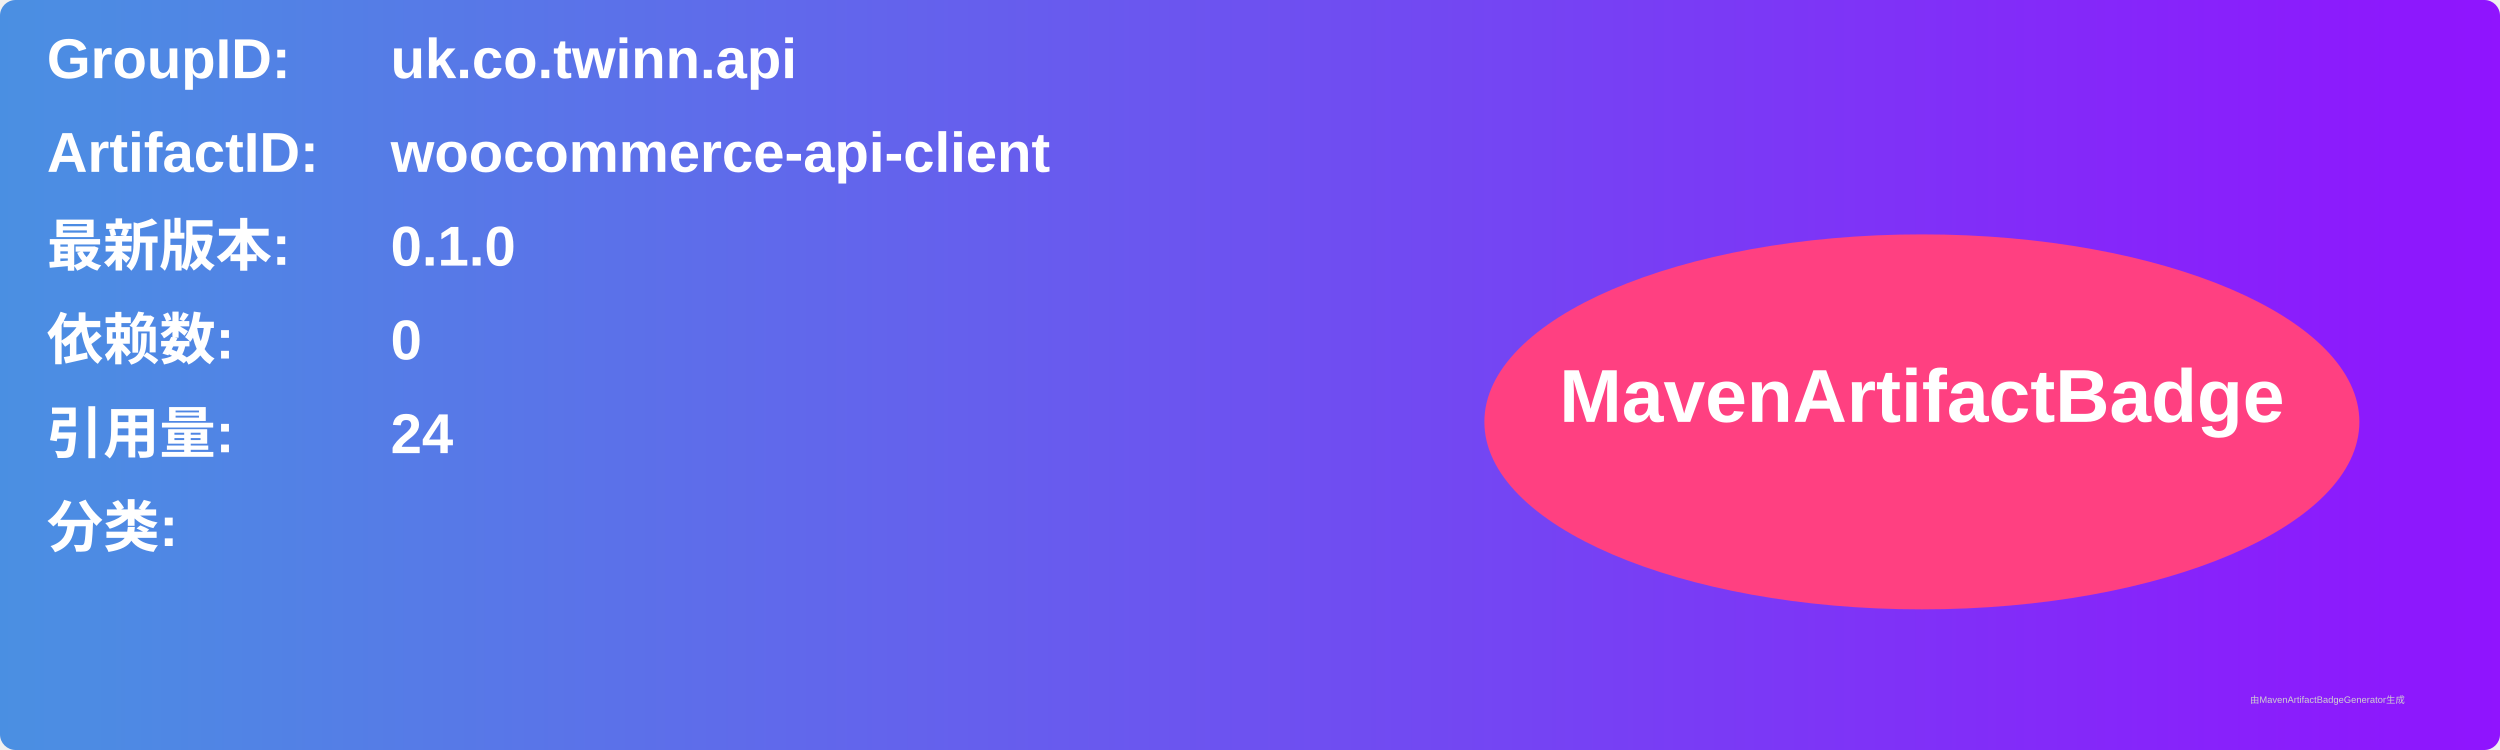
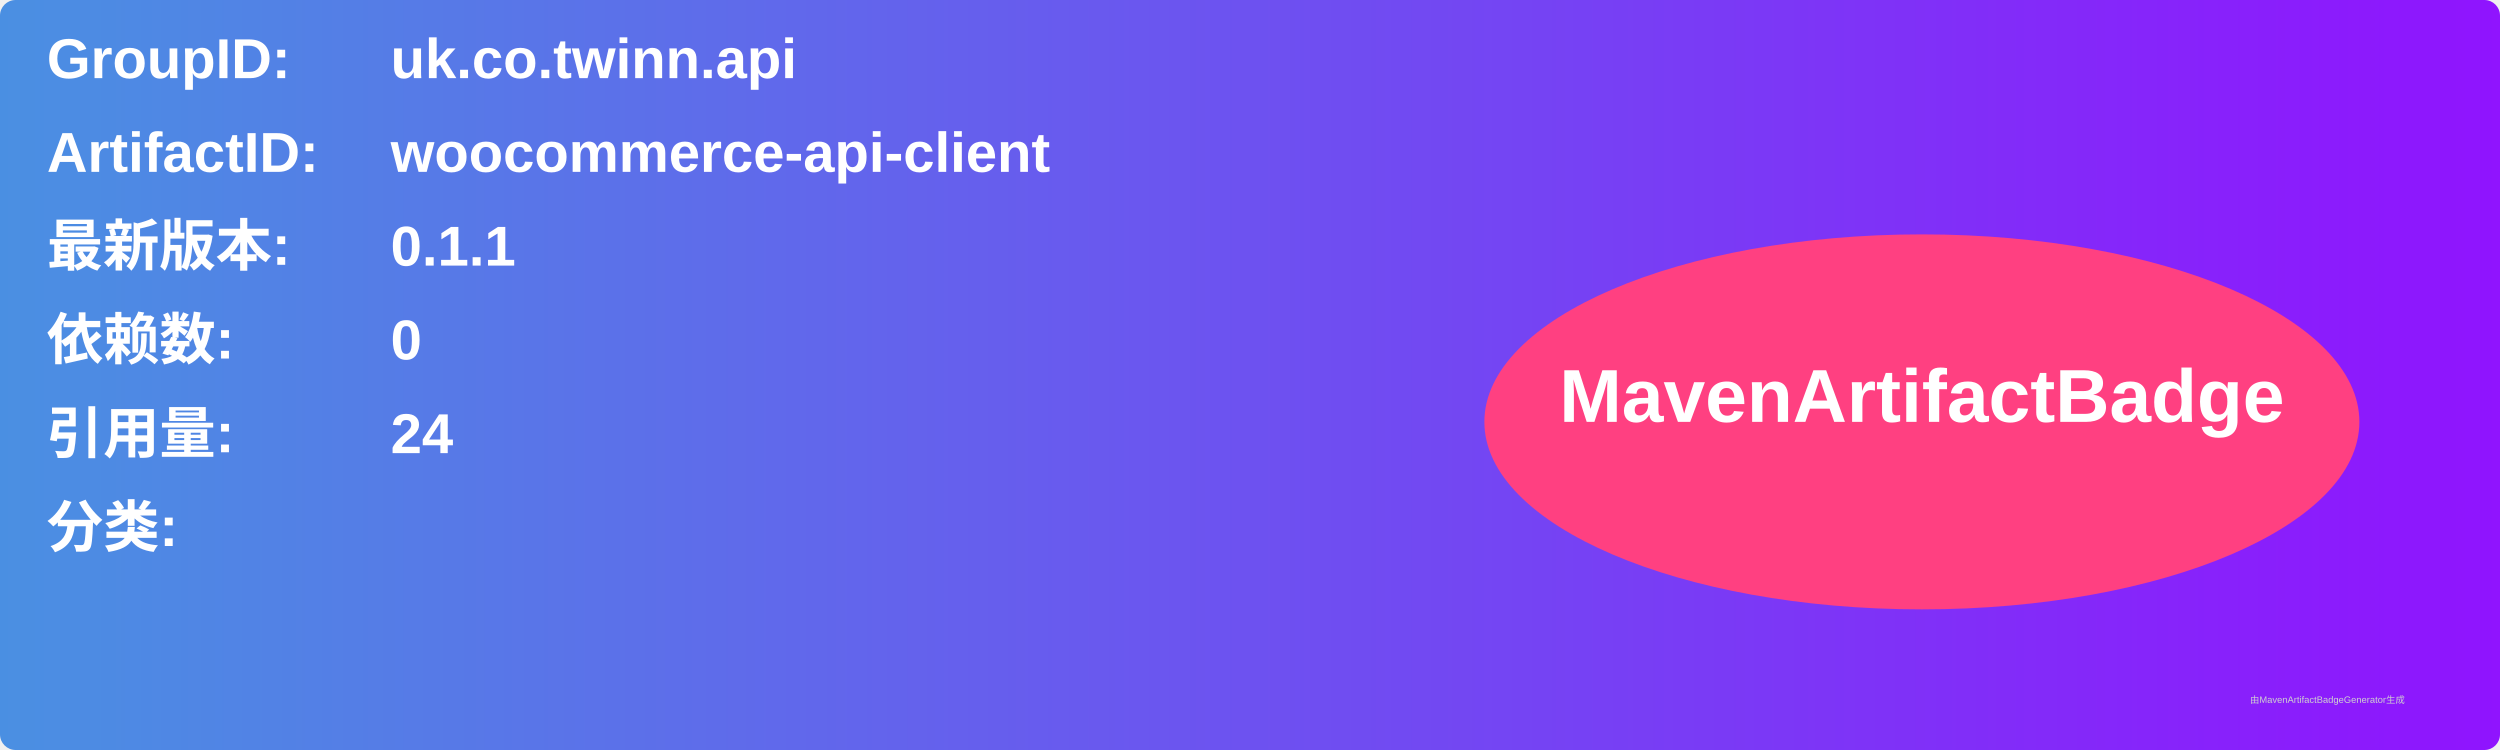
<svg xmlns="http://www.w3.org/2000/svg" width="800" height="240" viewBox="0 0 800 240">
  <linearGradient id="grad" x1="0%" y1="0%" x2="100%" y2="0%">
    <stop offset="0%" stop-color="#4a90e2" />
    <stop offset="100%" stop-color="#9013fe" />
  </linearGradient>
  <rect width="100%" height="100%" rx="5" ry="5" fill="url(#grad)" />
  <g transform="translate(15, 15)">
    <text x="0" y="10" font-family="Arial" font-size="18" fill="white" font-weight="bold" width="260">GroupID:</text>
    <text x="110" y="10" font-family="Arial" font-size="18" fill="white" font-weight="bold" width="460">uk.co.twinn.api</text>
    <text x="0" y="40" font-family="Arial" font-size="18" fill="white" font-weight="bold" width="260">ArtifactID:</text>
    <text x="110" y="40" font-family="Arial" font-size="18" fill="white" font-weight="bold" width="460">woocommerce-api-client</text>
    <text x="0" y="70" font-family="Arial" font-size="18" fill="white" font-weight="bold">最新版本:</text>
    <text x="110" y="70" font-family="Arial" font-size="18" fill="white" font-weight="bold">
-       <tspan font-weight="bold">0.1.0</tspan>
+       <tspan font-weight="bold">0.1.1</tspan>
    </text>
    <text x="0" y="100" font-family="Arial" font-size="18" fill="white" font-weight="bold">依赖数: </text>
    <text x="110" y="100" font-family="Arial" font-size="18" fill="white">
      <tspan font-weight="bold">0</tspan>
    </text>
    <text x="0" y="130" font-family="Arial" font-size="18" fill="white" font-weight="bold">引用量: </text>
    <text x="110" y="130" font-family="Arial" font-size="18" fill="white">
      <tspan font-weight="bold">24</tspan>
    </text>
    <text x="0" y="160" font-family="Arial" font-size="18" fill="white" font-weight="bold">分类:</text>
    <text x="10" y="190" font-family="Arial" font-size="10" fill="white">
      <tspan font-weight="bold" />
    </text>
    <ellipse cx="600" cy="120" rx="140" ry="60" fill="#ff4081" />
    <text x="600" y="120" text-anchor="middle" font-family="Arial" font-size="24" fill="white" font-weight="bold">MavenArtifactBadge</text>
  </g>
  <text x="720" y="225" font-family="Arial" font-size="3" fill="#d0d0d0">由MavenArtifactBadgeGenerator生成</text>
</svg>
